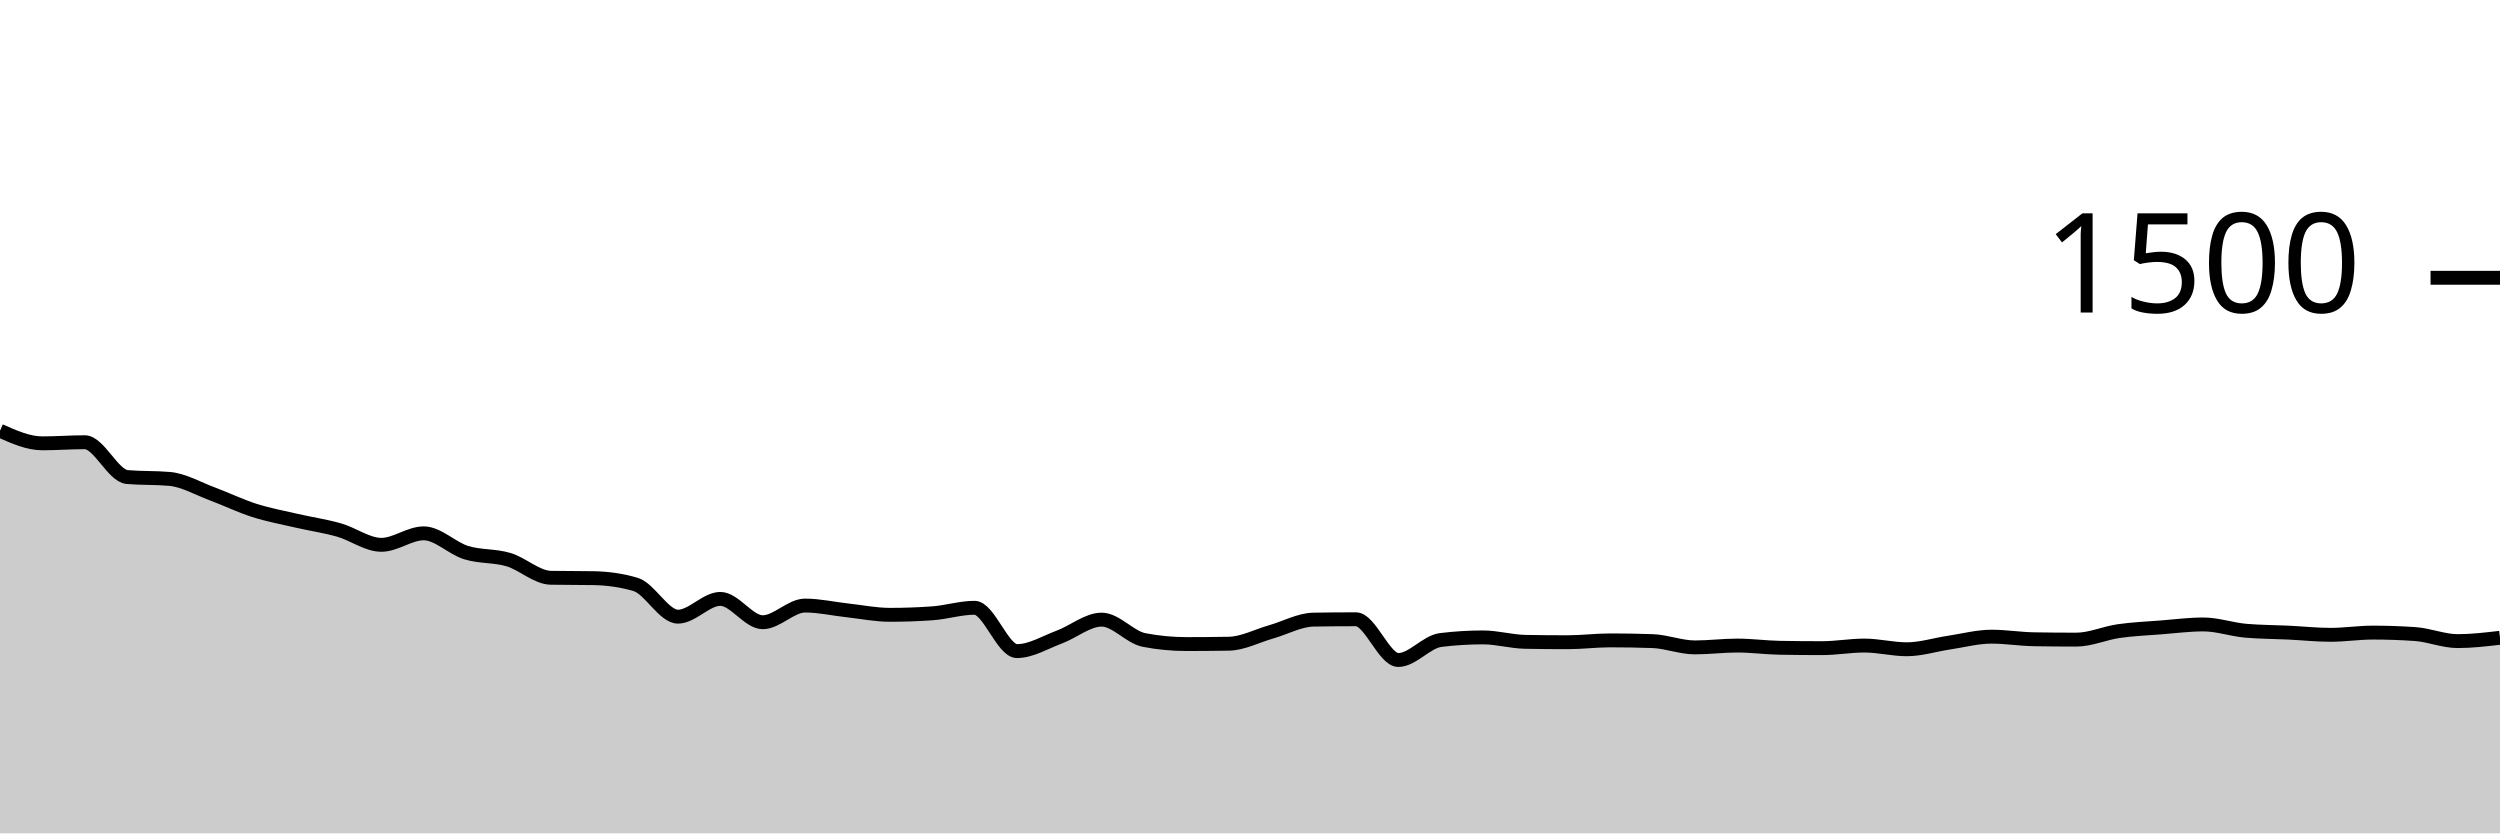
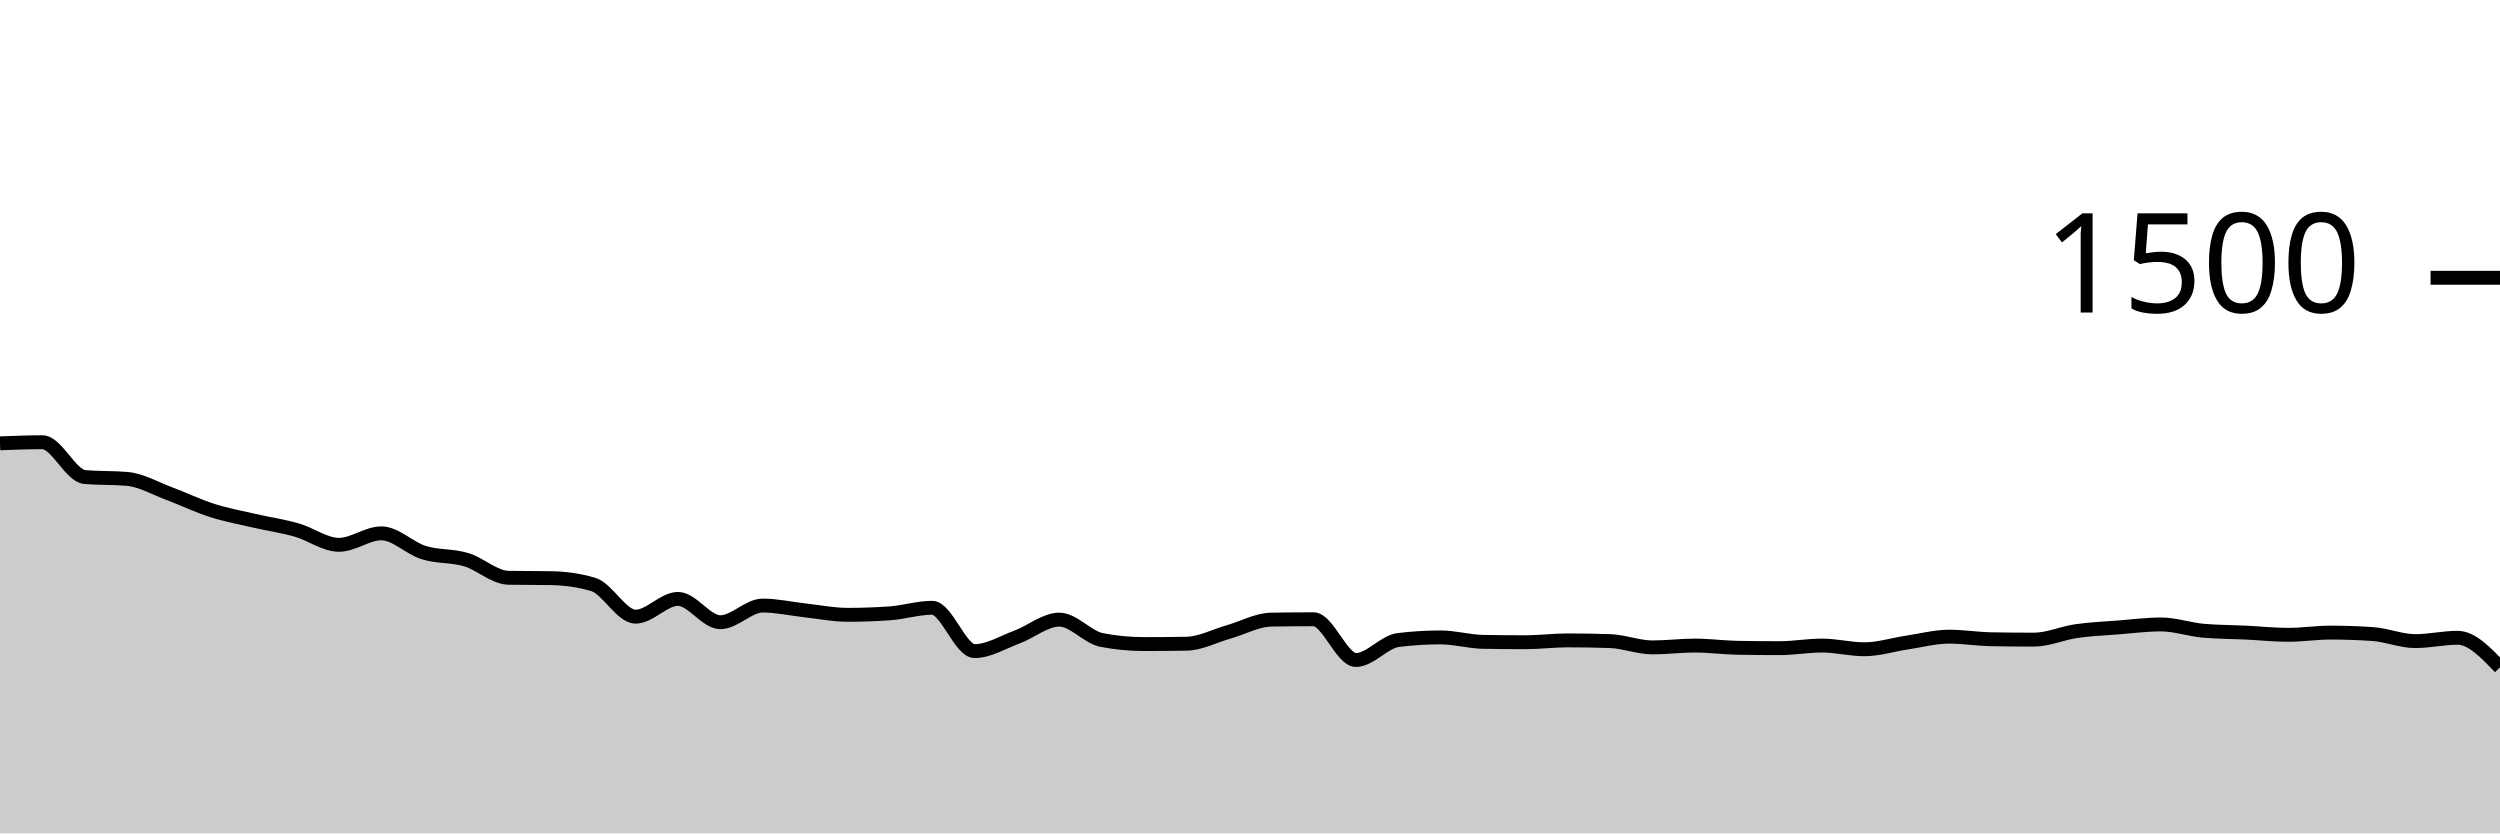
<svg xmlns="http://www.w3.org/2000/svg" viewBox="0 0 180 60">
  <g transform="translate(0,20)">
-     <path class="area" fill="rgba(0, 0, 0, 0.2)" d="M0,11.013C1.017,11.467,2.034,11.92,3.051,11.92C4.068,11.92,5.085,11.84,6.102,11.84C7.119,11.84,8.136,14.258,9.153,14.347C10.169,14.436,11.186,14.391,12.203,14.48C13.22,14.569,14.237,15.169,15.254,15.547C16.271,15.924,17.288,16.422,18.305,16.747C19.322,17.071,20.339,17.258,21.356,17.493C22.373,17.729,23.39,17.871,24.407,18.16C25.424,18.449,26.441,19.227,27.458,19.227C28.475,19.227,29.492,18.4,30.508,18.4C31.525,18.4,32.542,19.471,33.559,19.787C34.576,20.102,35.593,19.991,36.61,20.293C37.627,20.596,38.644,21.582,39.661,21.6C40.678,21.618,41.695,21.609,42.712,21.627C43.729,21.644,44.746,21.778,45.763,22.08C46.78,22.382,47.797,24.4,48.814,24.4C49.831,24.4,50.847,23.12,51.864,23.12C52.881,23.12,53.898,24.8,54.915,24.8C55.932,24.8,56.949,23.6,57.966,23.6C58.983,23.6,60,23.836,61.017,23.947C62.034,24.058,63.051,24.267,64.068,24.267C65.085,24.267,66.102,24.231,67.119,24.16C68.136,24.089,69.153,23.76,70.169,23.76C71.186,23.76,72.203,26.88,73.22,26.88C74.237,26.88,75.254,26.244,76.271,25.867C77.288,25.489,78.305,24.613,79.322,24.613C80.339,24.613,81.356,25.884,82.373,26.08C83.39,26.276,84.407,26.373,85.424,26.373C86.441,26.373,87.458,26.364,88.475,26.347C89.492,26.329,90.508,25.782,91.525,25.493C92.542,25.204,93.559,24.631,94.576,24.613C95.593,24.596,96.61,24.587,97.627,24.587C98.644,24.587,99.661,27.52,100.678,27.52C101.695,27.52,102.712,26.204,103.729,26.08C104.746,25.956,105.763,25.893,106.78,25.893C107.797,25.893,108.814,26.196,109.831,26.213C110.847,26.231,111.864,26.24,112.881,26.24C113.898,26.24,114.915,26.107,115.932,26.107C116.949,26.107,117.966,26.124,118.983,26.16C120,26.196,121.017,26.613,122.034,26.613C123.051,26.613,124.068,26.48,125.085,26.48C126.102,26.48,127.119,26.622,128.136,26.64C129.153,26.658,130.169,26.667,131.186,26.667C132.203,26.667,133.22,26.48,134.237,26.48C135.254,26.48,136.271,26.747,137.288,26.747C138.305,26.747,139.322,26.418,140.339,26.267C141.356,26.116,142.373,25.84,143.39,25.84C144.407,25.84,145.424,26.009,146.441,26.027C147.458,26.044,148.475,26.053,149.492,26.053C150.508,26.053,151.525,25.587,152.542,25.44C153.559,25.293,154.576,25.253,155.593,25.173C156.61,25.093,157.627,24.96,158.644,24.96C159.661,24.96,160.678,25.324,161.695,25.413C162.712,25.502,163.729,25.498,164.746,25.547C165.763,25.596,166.78,25.707,167.797,25.707C168.814,25.707,169.831,25.547,170.847,25.547C171.864,25.547,172.881,25.582,173.898,25.653C174.915,25.724,175.932,26.16,176.949,26.16C177.966,26.16,178.983,26.04,180,25.92L180,40C178.983,40,177.966,40,176.949,40C175.932,40,174.915,40,173.898,40C172.881,40,171.864,40,170.847,40C169.831,40,168.814,40,167.797,40C166.78,40,165.763,40,164.746,40C163.729,40,162.712,40,161.695,40C160.678,40,159.661,40,158.644,40C157.627,40,156.61,40,155.593,40C154.576,40,153.559,40,152.542,40C151.525,40,150.508,40,149.492,40C148.475,40,147.458,40,146.441,40C145.424,40,144.407,40,143.39,40C142.373,40,141.356,40,140.339,40C139.322,40,138.305,40,137.288,40C136.271,40,135.254,40,134.237,40C133.22,40,132.203,40,131.186,40C130.169,40,129.153,40,128.136,40C127.119,40,126.102,40,125.085,40C124.068,40,123.051,40,122.034,40C121.017,40,120,40,118.983,40C117.966,40,116.949,40,115.932,40C114.915,40,113.898,40,112.881,40C111.864,40,110.847,40,109.831,40C108.814,40,107.797,40,106.78,40C105.763,40,104.746,40,103.729,40C102.712,40,101.695,40,100.678,40C99.661,40,98.644,40,97.627,40C96.61,40,95.593,40,94.576,40C93.559,40,92.542,40,91.525,40C90.508,40,89.492,40,88.475,40C87.458,40,86.441,40,85.424,40C84.407,40,83.39,40,82.373,40C81.356,40,80.339,40,79.322,40C78.305,40,77.288,40,76.271,40C75.254,40,74.237,40,73.22,40C72.203,40,71.186,40,70.169,40C69.153,40,68.136,40,67.119,40C66.102,40,65.085,40,64.068,40C63.051,40,62.034,40,61.017,40C60,40,58.983,40,57.966,40C56.949,40,55.932,40,54.915,40C53.898,40,52.881,40,51.864,40C50.847,40,49.831,40,48.814,40C47.797,40,46.78,40,45.763,40C44.746,40,43.729,40,42.712,40C41.695,40,40.678,40,39.661,40C38.644,40,37.627,40,36.61,40C35.593,40,34.576,40,33.559,40C32.542,40,31.525,40,30.508,40C29.492,40,28.475,40,27.458,40C26.441,40,25.424,40,24.407,40C23.39,40,22.373,40,21.356,40C20.339,40,19.322,40,18.305,40C17.288,40,16.271,40,15.254,40C14.237,40,13.22,40,12.203,40C11.186,40,10.169,40,9.153,40C8.136,40,7.119,40,6.102,40C5.085,40,4.068,40,3.051,40C2.034,40,1.017,40,0,40Z" />
-     <path class="line" stroke="black" fill="none" d="M0,11.013C1.017,11.467,2.034,11.92,3.051,11.92C4.068,11.92,5.085,11.84,6.102,11.84C7.119,11.84,8.136,14.258,9.153,14.347C10.169,14.436,11.186,14.391,12.203,14.48C13.22,14.569,14.237,15.169,15.254,15.547C16.271,15.924,17.288,16.422,18.305,16.747C19.322,17.071,20.339,17.258,21.356,17.493C22.373,17.729,23.39,17.871,24.407,18.16C25.424,18.449,26.441,19.227,27.458,19.227C28.475,19.227,29.492,18.4,30.508,18.4C31.525,18.4,32.542,19.471,33.559,19.787C34.576,20.102,35.593,19.991,36.61,20.293C37.627,20.596,38.644,21.582,39.661,21.6C40.678,21.618,41.695,21.609,42.712,21.627C43.729,21.644,44.746,21.778,45.763,22.08C46.78,22.382,47.797,24.4,48.814,24.4C49.831,24.4,50.847,23.12,51.864,23.12C52.881,23.12,53.898,24.8,54.915,24.8C55.932,24.8,56.949,23.6,57.966,23.6C58.983,23.6,60,23.836,61.017,23.947C62.034,24.058,63.051,24.267,64.068,24.267C65.085,24.267,66.102,24.231,67.119,24.16C68.136,24.089,69.153,23.76,70.169,23.76C71.186,23.76,72.203,26.88,73.22,26.88C74.237,26.88,75.254,26.244,76.271,25.867C77.288,25.489,78.305,24.613,79.322,24.613C80.339,24.613,81.356,25.884,82.373,26.08C83.39,26.276,84.407,26.373,85.424,26.373C86.441,26.373,87.458,26.364,88.475,26.347C89.492,26.329,90.508,25.782,91.525,25.493C92.542,25.204,93.559,24.631,94.576,24.613C95.593,24.596,96.61,24.587,97.627,24.587C98.644,24.587,99.661,27.52,100.678,27.52C101.695,27.52,102.712,26.204,103.729,26.08C104.746,25.956,105.763,25.893,106.78,25.893C107.797,25.893,108.814,26.196,109.831,26.213C110.847,26.231,111.864,26.24,112.881,26.24C113.898,26.24,114.915,26.107,115.932,26.107C116.949,26.107,117.966,26.124,118.983,26.16C120,26.196,121.017,26.613,122.034,26.613C123.051,26.613,124.068,26.48,125.085,26.48C126.102,26.48,127.119,26.622,128.136,26.64C129.153,26.658,130.169,26.667,131.186,26.667C132.203,26.667,133.22,26.48,134.237,26.48C135.254,26.48,136.271,26.747,137.288,26.747C138.305,26.747,139.322,26.418,140.339,26.267C141.356,26.116,142.373,25.84,143.39,25.84C144.407,25.84,145.424,26.009,146.441,26.027C147.458,26.044,148.475,26.053,149.492,26.053C150.508,26.053,151.525,25.587,152.542,25.44C153.559,25.293,154.576,25.253,155.593,25.173C156.61,25.093,157.627,24.96,158.644,24.96C159.661,24.96,160.678,25.324,161.695,25.413C162.712,25.502,163.729,25.498,164.746,25.547C165.763,25.596,166.78,25.707,167.797,25.707C168.814,25.707,169.831,25.547,170.847,25.547C171.864,25.547,172.881,25.582,173.898,25.653C174.915,25.724,175.932,26.16,176.949,26.16C177.966,26.16,178.983,26.04,180,25.92" />
+     <path class="area" fill="rgba(0, 0, 0, 0.2)" d="M0,11.92C1.017,11.88,2.034,11.84,3.051,11.84C4.068,11.84,5.085,14.258,6.102,14.347C7.119,14.436,8.136,14.391,9.153,14.48C10.169,14.569,11.186,15.169,12.203,15.547C13.22,15.924,14.237,16.422,15.254,16.747C16.271,17.071,17.288,17.258,18.305,17.493C19.322,17.729,20.339,17.871,21.356,18.16C22.373,18.449,23.39,19.227,24.407,19.227C25.424,19.227,26.441,18.4,27.458,18.4C28.475,18.4,29.492,19.471,30.508,19.787C31.525,20.102,32.542,19.991,33.559,20.293C34.576,20.596,35.593,21.582,36.61,21.6C37.627,21.618,38.644,21.609,39.661,21.627C40.678,21.644,41.695,21.778,42.712,22.08C43.729,22.382,44.746,24.4,45.763,24.4C46.78,24.4,47.797,23.12,48.814,23.12C49.831,23.12,50.847,24.8,51.864,24.8C52.881,24.8,53.898,23.6,54.915,23.6C55.932,23.6,56.949,23.836,57.966,23.947C58.983,24.058,60,24.267,61.017,24.267C62.034,24.267,63.051,24.231,64.068,24.16C65.085,24.089,66.102,23.76,67.119,23.76C68.136,23.76,69.153,26.88,70.169,26.88C71.186,26.88,72.203,26.244,73.22,25.867C74.237,25.489,75.254,24.613,76.271,24.613C77.288,24.613,78.305,25.884,79.322,26.08C80.339,26.276,81.356,26.373,82.373,26.373C83.39,26.373,84.407,26.364,85.424,26.347C86.441,26.329,87.458,25.782,88.475,25.493C89.492,25.204,90.508,24.631,91.525,24.613C92.542,24.596,93.559,24.587,94.576,24.587C95.593,24.587,96.61,27.52,97.627,27.52C98.644,27.52,99.661,26.204,100.678,26.08C101.695,25.956,102.712,25.893,103.729,25.893C104.746,25.893,105.763,26.196,106.78,26.213C107.797,26.231,108.814,26.24,109.831,26.24C110.847,26.24,111.864,26.107,112.881,26.107C113.898,26.107,114.915,26.124,115.932,26.16C116.949,26.196,117.966,26.613,118.983,26.613C120,26.613,121.017,26.48,122.034,26.48C123.051,26.48,124.068,26.622,125.085,26.64C126.102,26.658,127.119,26.667,128.136,26.667C129.153,26.667,130.169,26.48,131.186,26.48C132.203,26.48,133.22,26.747,134.237,26.747C135.254,26.747,136.271,26.418,137.288,26.267C138.305,26.116,139.322,25.84,140.339,25.84C141.356,25.84,142.373,26.009,143.39,26.027C144.407,26.044,145.424,26.053,146.441,26.053C147.458,26.053,148.475,25.587,149.492,25.44C150.508,25.293,151.525,25.253,152.542,25.173C153.559,25.093,154.576,24.96,155.593,24.96C156.61,24.96,157.627,25.324,158.644,25.413C159.661,25.502,160.678,25.498,161.695,25.547C162.712,25.596,163.729,25.707,164.746,25.707C165.763,25.707,166.78,25.547,167.797,25.547C168.814,25.547,169.831,25.582,170.847,25.653C171.864,25.724,172.881,26.16,173.898,26.16C174.915,26.16,175.932,25.92,176.949,25.92C177.966,25.92,178.983,26.987,180,28.053L180,40C178.983,40,177.966,40,176.949,40C175.932,40,174.915,40,173.898,40C172.881,40,171.864,40,170.847,40C169.831,40,168.814,40,167.797,40C166.78,40,165.763,40,164.746,40C163.729,40,162.712,40,161.695,40C160.678,40,159.661,40,158.644,40C157.627,40,156.61,40,155.593,40C154.576,40,153.559,40,152.542,40C151.525,40,150.508,40,149.492,40C148.475,40,147.458,40,146.441,40C145.424,40,144.407,40,143.39,40C142.373,40,141.356,40,140.339,40C139.322,40,138.305,40,137.288,40C136.271,40,135.254,40,134.237,40C133.22,40,132.203,40,131.186,40C130.169,40,129.153,40,128.136,40C127.119,40,126.102,40,125.085,40C124.068,40,123.051,40,122.034,40C121.017,40,120,40,118.983,40C117.966,40,116.949,40,115.932,40C114.915,40,113.898,40,112.881,40C111.864,40,110.847,40,109.831,40C108.814,40,107.797,40,106.78,40C105.763,40,104.746,40,103.729,40C102.712,40,101.695,40,100.678,40C99.661,40,98.644,40,97.627,40C96.61,40,95.593,40,94.576,40C93.559,40,92.542,40,91.525,40C90.508,40,89.492,40,88.475,40C87.458,40,86.441,40,85.424,40C84.407,40,83.39,40,82.373,40C81.356,40,80.339,40,79.322,40C78.305,40,77.288,40,76.271,40C75.254,40,74.237,40,73.22,40C72.203,40,71.186,40,70.169,40C69.153,40,68.136,40,67.119,40C66.102,40,65.085,40,64.068,40C63.051,40,62.034,40,61.017,40C60,40,58.983,40,57.966,40C56.949,40,55.932,40,54.915,40C53.898,40,52.881,40,51.864,40C50.847,40,49.831,40,48.814,40C47.797,40,46.78,40,45.763,40C44.746,40,43.729,40,42.712,40C41.695,40,40.678,40,39.661,40C38.644,40,37.627,40,36.61,40C35.593,40,34.576,40,33.559,40C32.542,40,31.525,40,30.508,40C29.492,40,28.475,40,27.458,40C26.441,40,25.424,40,24.407,40C23.39,40,22.373,40,21.356,40C20.339,40,19.322,40,18.305,40C17.288,40,16.271,40,15.254,40C14.237,40,13.22,40,12.203,40C11.186,40,10.169,40,9.153,40C8.136,40,7.119,40,6.102,40C5.085,40,4.068,40,3.051,40C2.034,40,1.017,40,0,40Z" />
+     <path class="line" stroke="black" fill="none" d="M0,11.92C1.017,11.88,2.034,11.84,3.051,11.84C4.068,11.84,5.085,14.258,6.102,14.347C7.119,14.436,8.136,14.391,9.153,14.48C10.169,14.569,11.186,15.169,12.203,15.547C13.22,15.924,14.237,16.422,15.254,16.747C16.271,17.071,17.288,17.258,18.305,17.493C19.322,17.729,20.339,17.871,21.356,18.16C22.373,18.449,23.39,19.227,24.407,19.227C25.424,19.227,26.441,18.4,27.458,18.4C28.475,18.4,29.492,19.471,30.508,19.787C31.525,20.102,32.542,19.991,33.559,20.293C34.576,20.596,35.593,21.582,36.61,21.6C37.627,21.618,38.644,21.609,39.661,21.627C40.678,21.644,41.695,21.778,42.712,22.08C43.729,22.382,44.746,24.4,45.763,24.4C46.78,24.4,47.797,23.12,48.814,23.12C49.831,23.12,50.847,24.8,51.864,24.8C52.881,24.8,53.898,23.6,54.915,23.6C55.932,23.6,56.949,23.836,57.966,23.947C58.983,24.058,60,24.267,61.017,24.267C62.034,24.267,63.051,24.231,64.068,24.16C65.085,24.089,66.102,23.76,67.119,23.76C68.136,23.76,69.153,26.88,70.169,26.88C71.186,26.88,72.203,26.244,73.22,25.867C74.237,25.489,75.254,24.613,76.271,24.613C77.288,24.613,78.305,25.884,79.322,26.08C80.339,26.276,81.356,26.373,82.373,26.373C83.39,26.373,84.407,26.364,85.424,26.347C86.441,26.329,87.458,25.782,88.475,25.493C89.492,25.204,90.508,24.631,91.525,24.613C92.542,24.596,93.559,24.587,94.576,24.587C95.593,24.587,96.61,27.52,97.627,27.52C98.644,27.52,99.661,26.204,100.678,26.08C101.695,25.956,102.712,25.893,103.729,25.893C104.746,25.893,105.763,26.196,106.78,26.213C107.797,26.231,108.814,26.24,109.831,26.24C110.847,26.24,111.864,26.107,112.881,26.107C113.898,26.107,114.915,26.124,115.932,26.16C116.949,26.196,117.966,26.613,118.983,26.613C120,26.613,121.017,26.48,122.034,26.48C123.051,26.48,124.068,26.622,125.085,26.64C126.102,26.658,127.119,26.667,128.136,26.667C129.153,26.667,130.169,26.48,131.186,26.48C132.203,26.48,133.22,26.747,134.237,26.747C135.254,26.747,136.271,26.418,137.288,26.267C138.305,26.116,139.322,25.84,140.339,25.84C141.356,25.84,142.373,26.009,143.39,26.027C144.407,26.044,145.424,26.053,146.441,26.053C147.458,26.053,148.475,25.587,149.492,25.44C150.508,25.293,151.525,25.253,152.542,25.173C153.559,25.093,154.576,24.96,155.593,24.96C156.61,24.96,157.627,25.324,158.644,25.413C159.661,25.502,160.678,25.498,161.695,25.547C162.712,25.596,163.729,25.707,164.746,25.707C165.763,25.707,166.78,25.547,167.797,25.547C168.814,25.547,169.831,25.582,170.847,25.653C171.864,25.724,172.881,26.16,173.898,26.16C174.915,26.16,175.932,25.92,176.949,25.92C177.966,25.92,178.983,26.987,180,28.053" />
    <path class="axis-ceiling" stroke-width="1" stroke="black" fill="none" d="M175,0L180,0" />
    <text class="axis-ceiling-label" font-family="sans-serif" text-anchor="end" font-size="10px" x="170" y="2.5">1500</text>
  </g>
</svg>
